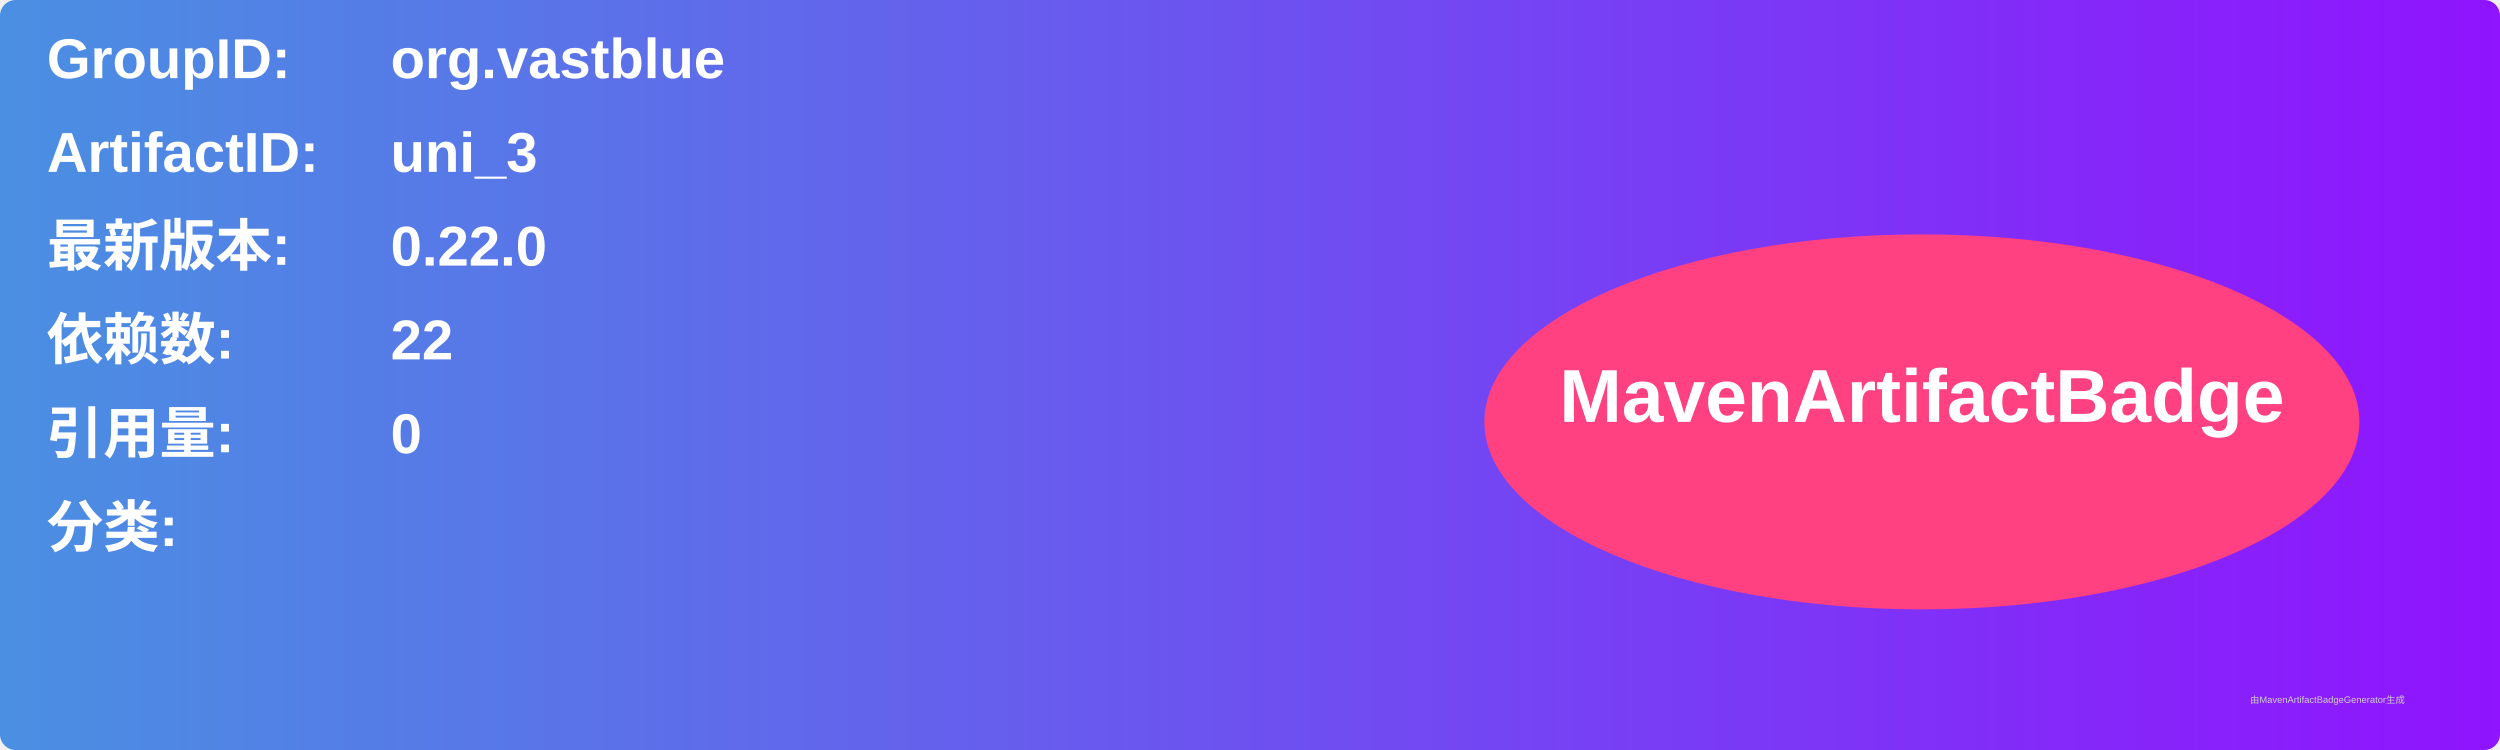
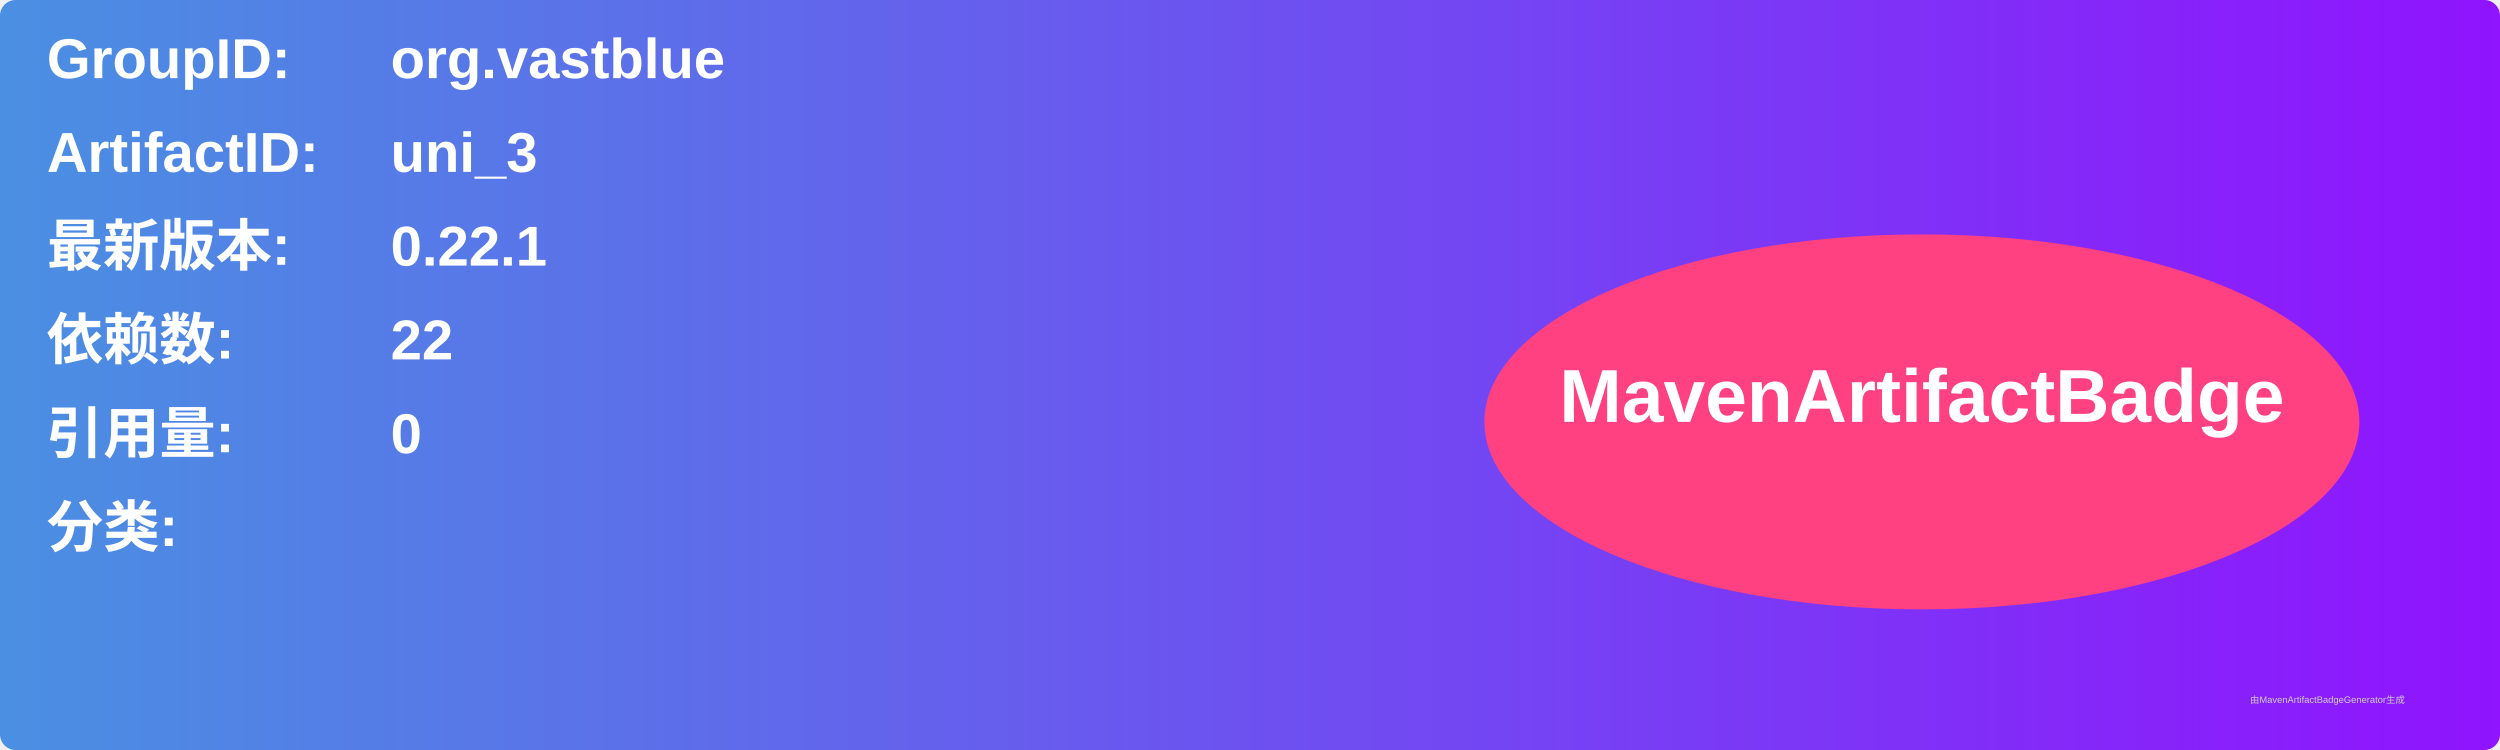
<svg xmlns="http://www.w3.org/2000/svg" width="800" height="240" viewBox="0 0 800 240">
  <linearGradient id="grad" x1="0%" y1="0%" x2="100%" y2="0%">
    <stop offset="0%" stop-color="#4a90e2" />
    <stop offset="100%" stop-color="#9013fe" />
  </linearGradient>
  <rect width="100%" height="100%" rx="5" ry="5" fill="url(#grad)" />
  <g transform="translate(15, 15)">
    <text x="0" y="10" font-family="Arial" font-size="18" fill="white" font-weight="bold" width="260">GroupID:</text>
    <text x="110" y="10" font-family="Arial" font-size="18" fill="white" font-weight="bold" width="460">org.vastblue</text>
    <text x="0" y="40" font-family="Arial" font-size="18" fill="white" font-weight="bold" width="260">ArtifactID:</text>
    <text x="110" y="40" font-family="Arial" font-size="18" fill="white" font-weight="bold" width="460">uni_3</text>
    <text x="0" y="70" font-family="Arial" font-size="18" fill="white" font-weight="bold">最新版本:</text>
    <text x="110" y="70" font-family="Arial" font-size="18" fill="white" font-weight="bold">
-       <tspan font-weight="bold">0.22.0</tspan>
+       <tspan font-weight="bold">0.22.1</tspan>
    </text>
    <text x="0" y="100" font-family="Arial" font-size="18" fill="white" font-weight="bold">依赖数: </text>
    <text x="110" y="100" font-family="Arial" font-size="18" fill="white">
      <tspan font-weight="bold">22</tspan>
    </text>
    <text x="0" y="130" font-family="Arial" font-size="18" fill="white" font-weight="bold">引用量: </text>
    <text x="110" y="130" font-family="Arial" font-size="18" fill="white">
      <tspan font-weight="bold">0</tspan>
    </text>
    <text x="0" y="160" font-family="Arial" font-size="18" fill="white" font-weight="bold">分类:</text>
    <text x="10" y="190" font-family="Arial" font-size="10" fill="white">
      <tspan font-weight="bold" />
    </text>
    <ellipse cx="600" cy="120" rx="140" ry="60" fill="#ff4081" />
    <text x="600" y="120" text-anchor="middle" font-family="Arial" font-size="24" fill="white" font-weight="bold">MavenArtifactBadge</text>
  </g>
  <text x="720" y="225" font-family="Arial" font-size="3" fill="#d0d0d0">由MavenArtifactBadgeGenerator生成</text>
</svg>
